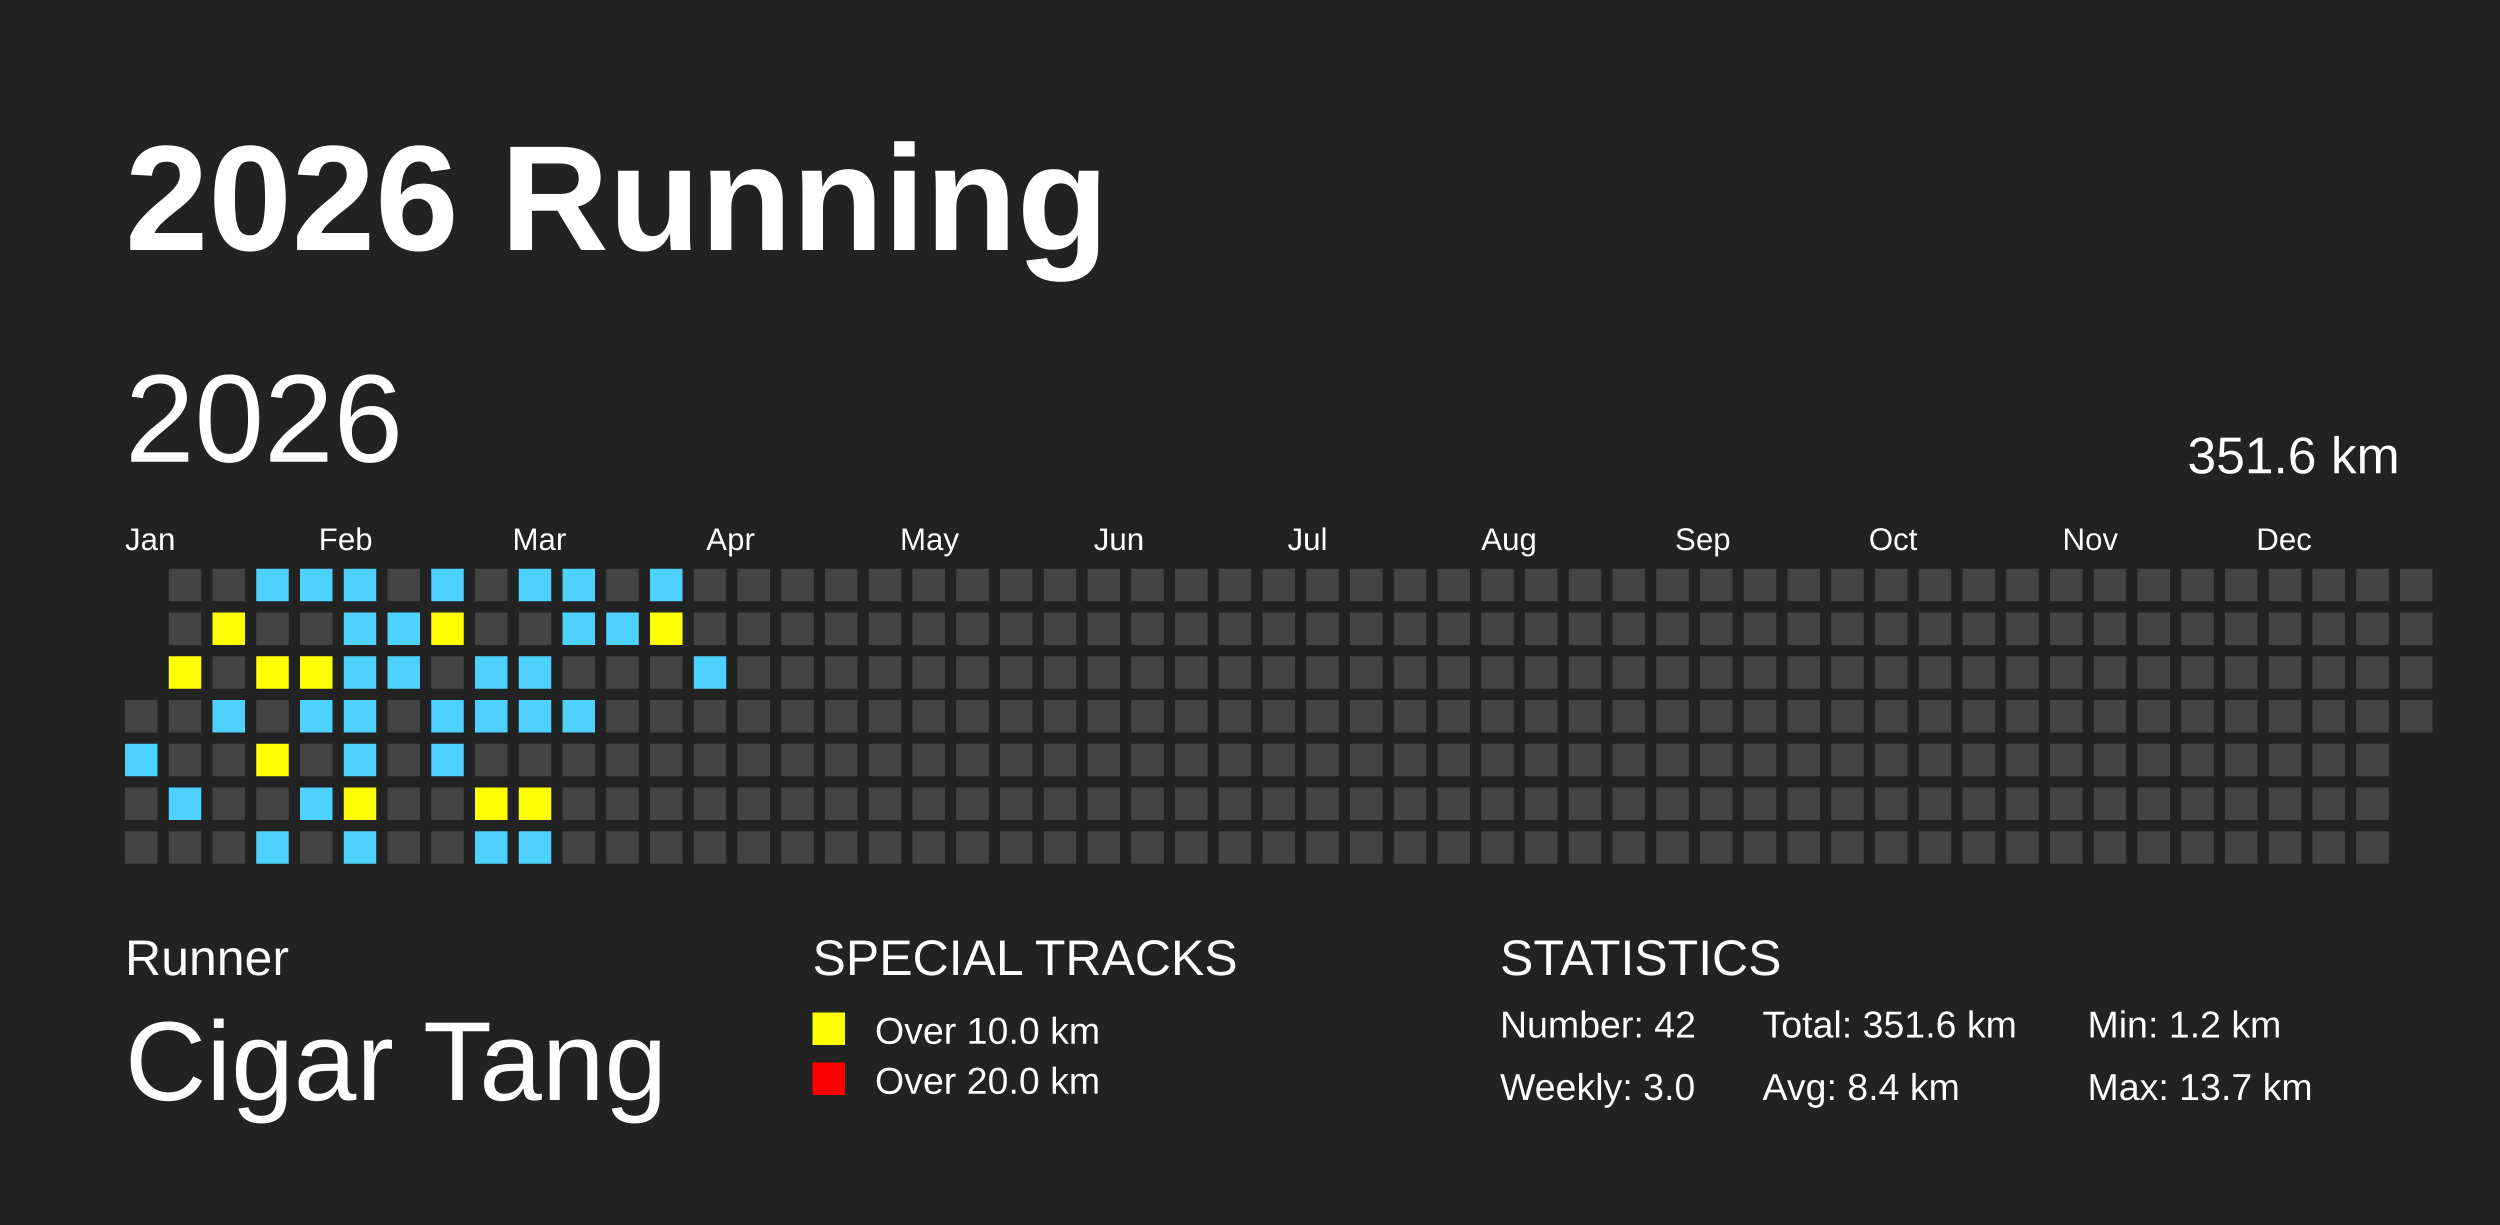
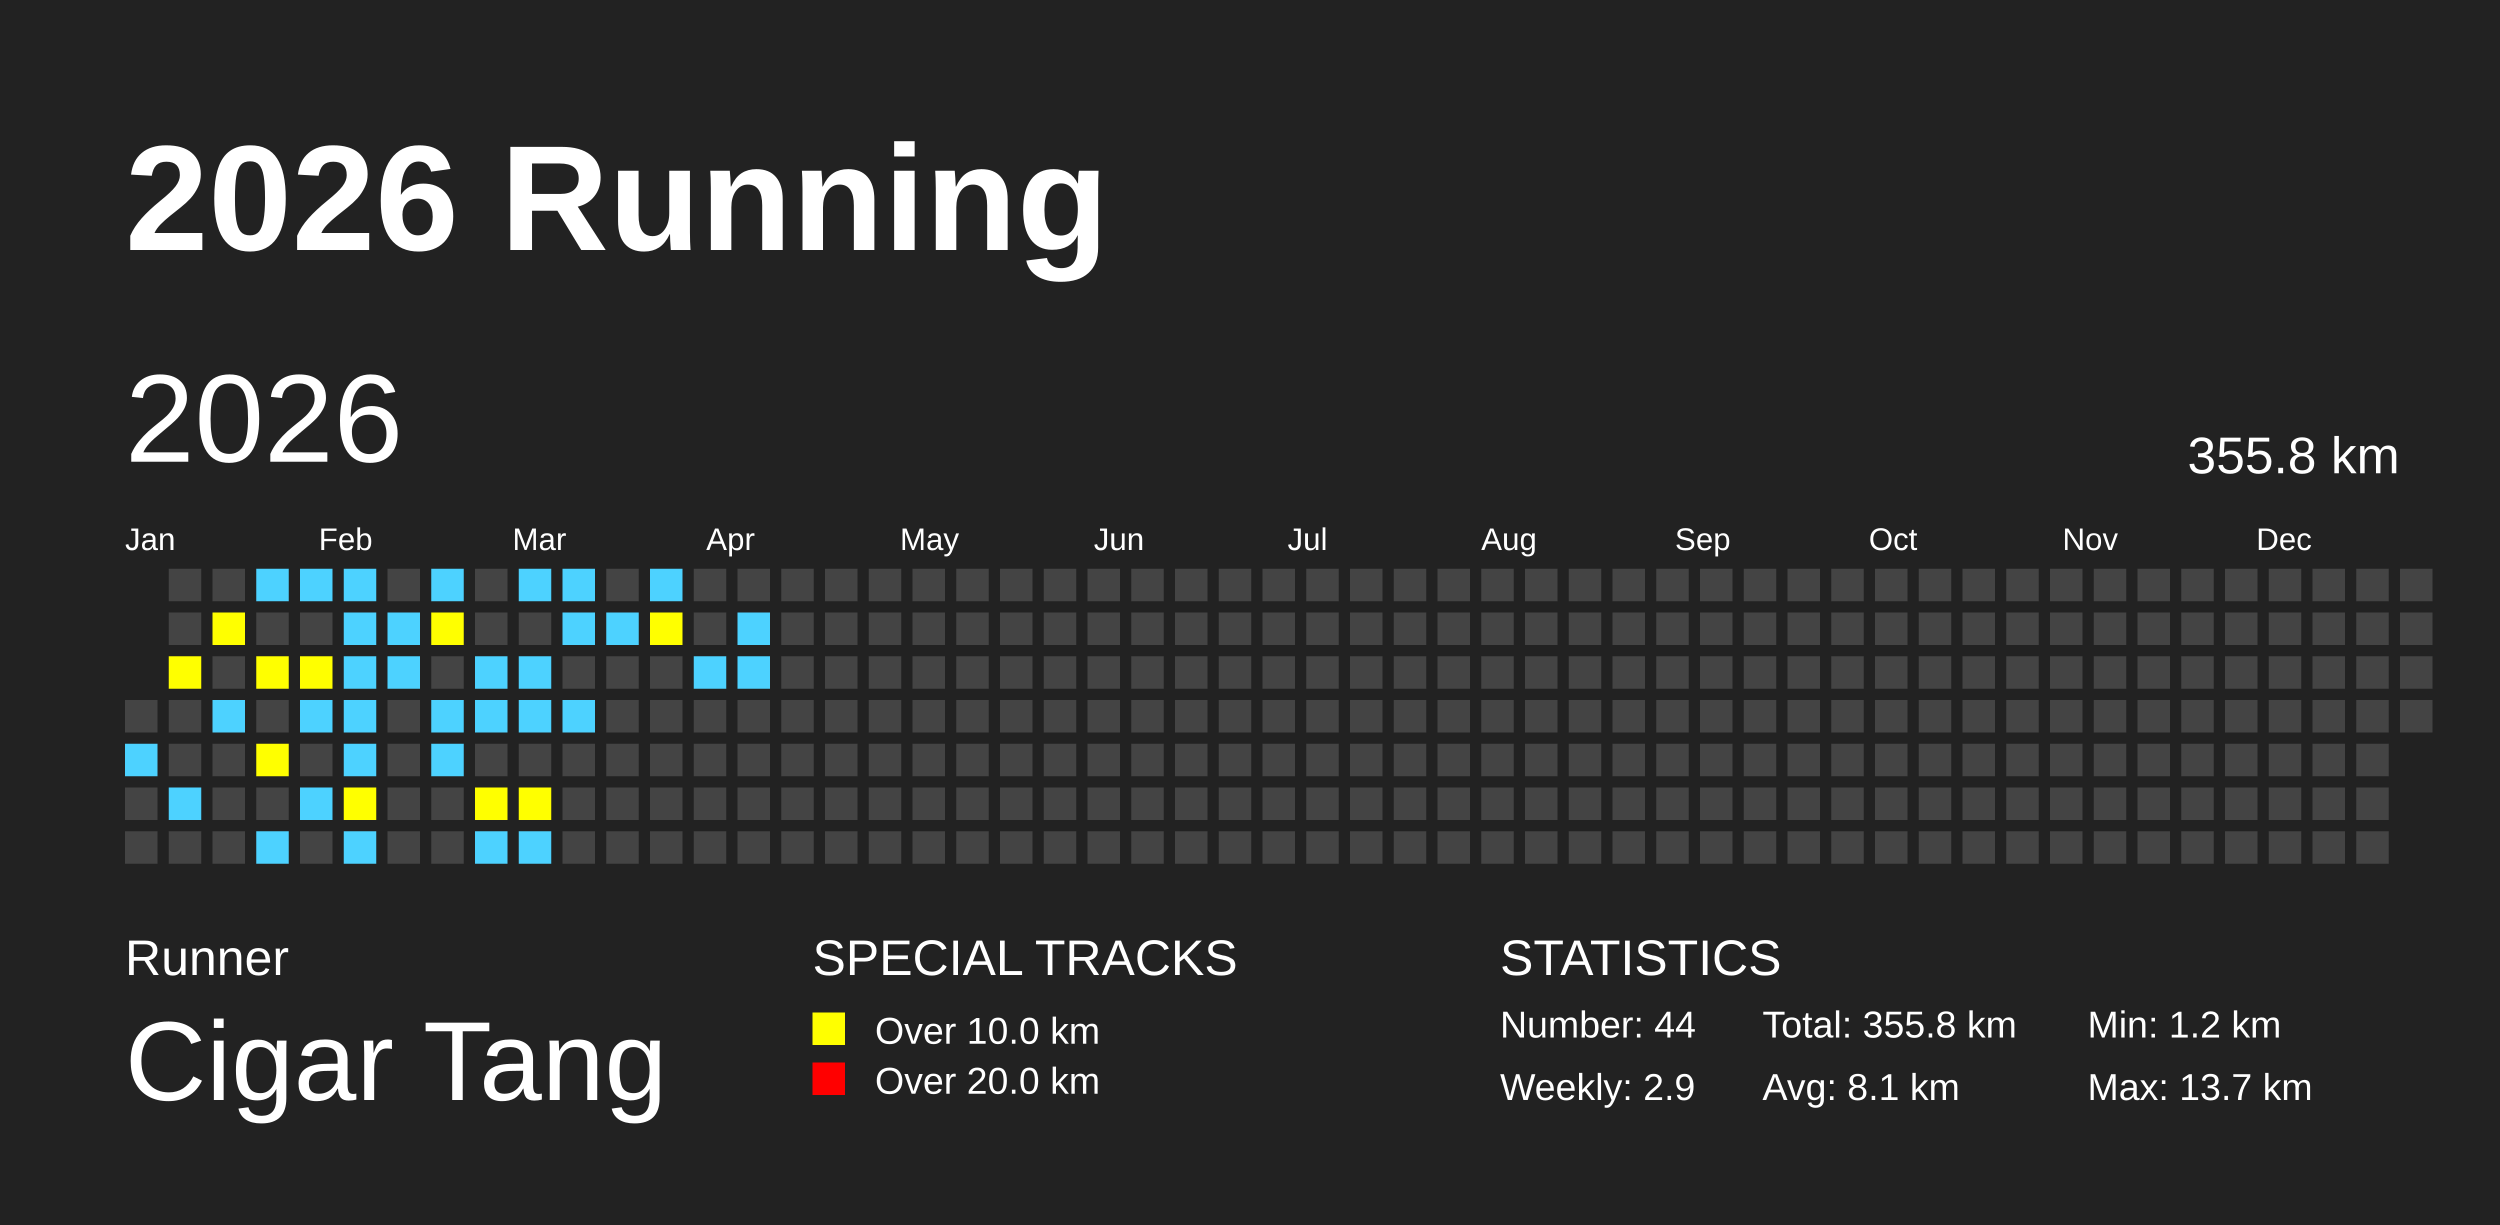
<svg xmlns="http://www.w3.org/2000/svg" baseProfile="full" height="98mm" version="1.1" viewBox="0,0,200,98" width="200mm">
  <defs />
  <rect fill="#222222" height="98" width="200" x="0" y="0" />
  <text fill="#FFFFFF" style="font-size:12px; font-family:Arial; font-weight:bold;" x="10" y="20">2026 Running</text>
  <text fill="#FFFFFF" style="font-size:4px; font-family:Arial" x="10" y="78">Runner</text>
  <text fill="#FFFFFF" style="font-size:9px; font-family:Arial" x="10" y="88">Cigar Tang</text>
  <text fill="#FFFFFF" style="font-size:4px; font-family:Arial" x="65" y="78">SPECIAL TRACKS</text>
  <rect fill="yellow" height="2.6" width="2.6" x="65" y="81" />
  <text fill="#FFFFFF" style="font-size:3px; font-family:Arial" x="70" y="83.5">Over 10.0 km</text>
  <rect fill="red" height="2.6" width="2.6" x="65" y="85" />
  <text fill="#FFFFFF" style="font-size:3px; font-family:Arial" x="70" y="87.5">Over 20.0 km</text>
  <text fill="#FFFFFF" style="font-size:4px; font-family:Arial" x="120" y="78">STATISTICS</text>
-   <text fill="#FFFFFF" style="font-size:3px; font-family:Arial" x="120" y="83">Number: 42</text>
-   <text fill="#FFFFFF" style="font-size:3px; font-family:Arial" x="120" y="88">Weekly: 3.0</text>
-   <text fill="#FFFFFF" style="font-size:3px; font-family:Arial" x="141" y="83">Total: 351.6 km</text>
-   <text fill="#FFFFFF" style="font-size:3px; font-family:Arial" x="141" y="88">Avg: 8.4 km</text>
+   <text fill="#FFFFFF" style="font-size:3px; font-family:Arial" x="120" y="83">Number: 44</text>
+   <text fill="#FFFFFF" style="font-size:3px; font-family:Arial" x="120" y="88">Weekly: 2.9</text>
+   <text fill="#FFFFFF" style="font-size:3px; font-family:Arial" x="141" y="83">Total: 355.8 km</text>
+   <text fill="#FFFFFF" style="font-size:3px; font-family:Arial" x="141" y="88">Avg: 8.1 km</text>
  <text fill="#FFFFFF" style="font-size:3px; font-family:Arial" x="167" y="83">Min: 1.2 km</text>
  <text fill="#FFFFFF" style="font-size:3px; font-family:Arial" x="167" y="88">Max: 13.7 km</text>
  <text dominant-baseline="hanging" fill="#FFFFFF" style="font-size:10.0px; font-family:Arial;" x="10" y="30">2026</text>
-   <text dominant-baseline="hanging" fill="#FFFFFF" style="font-size:4.125px; font-family:Arial;" x="175" y="35">351.6 km</text>
+   <text dominant-baseline="hanging" fill="#FFFFFF" style="font-size:4.125px; font-family:Arial;" x="175" y="35">355.8 km</text>
  <text fill="#FFFFFF" style="font-size:2.5px; font-family:Arial" x="10.0" y="44">Jan</text>
  <text fill="#FFFFFF" style="font-size:2.5px; font-family:Arial" x="25.5" y="44">Feb</text>
  <text fill="#FFFFFF" style="font-size:2.5px; font-family:Arial" x="41.0" y="44">Mar</text>
  <text fill="#FFFFFF" style="font-size:2.5px; font-family:Arial" x="56.5" y="44">Apr</text>
  <text fill="#FFFFFF" style="font-size:2.5px; font-family:Arial" x="72.0" y="44">May</text>
  <text fill="#FFFFFF" style="font-size:2.5px; font-family:Arial" x="87.5" y="44">Jun</text>
  <text fill="#FFFFFF" style="font-size:2.5px; font-family:Arial" x="103.0" y="44">Jul</text>
  <text fill="#FFFFFF" style="font-size:2.5px; font-family:Arial" x="118.5" y="44">Aug</text>
  <text fill="#FFFFFF" style="font-size:2.5px; font-family:Arial" x="134.0" y="44">Sep</text>
  <text fill="#FFFFFF" style="font-size:2.5px; font-family:Arial" x="149.5" y="44">Oct</text>
  <text fill="#FFFFFF" style="font-size:2.5px; font-family:Arial" x="165.0" y="44">Nov</text>
  <text fill="#FFFFFF" style="font-size:2.5px; font-family:Arial" x="180.5" y="44">Dec</text>
  <rect fill="#444444" height="2.6" width="2.6" x="10.0" y="56.0" />
  <rect fill="#4DD2FF" height="2.6" width="2.6" x="10.0" y="59.5" />
  <rect fill="#444444" height="2.6" width="2.6" x="10.0" y="63.0" />
  <rect fill="#444444" height="2.6" width="2.6" x="10.0" y="66.5" />
  <rect fill="#444444" height="2.6" width="2.6" x="13.5" y="45.5" />
  <rect fill="#444444" height="2.6" width="2.6" x="13.5" y="49.0" />
  <rect fill="yellow" height="2.6" width="2.6" x="13.5" y="52.5" />
  <rect fill="#444444" height="2.6" width="2.6" x="13.5" y="56.0" />
  <rect fill="#444444" height="2.6" width="2.6" x="13.5" y="59.5" />
  <rect fill="#4DD2FF" height="2.6" width="2.6" x="13.5" y="63.0" />
  <rect fill="#444444" height="2.6" width="2.6" x="13.5" y="66.5" />
  <rect fill="#444444" height="2.6" width="2.6" x="17.0" y="45.5" />
  <rect fill="yellow" height="2.6" width="2.6" x="17.0" y="49.0" />
  <rect fill="#444444" height="2.6" width="2.6" x="17.0" y="52.5" />
  <rect fill="#4DD2FF" height="2.6" width="2.6" x="17.0" y="56.0" />
  <rect fill="#444444" height="2.6" width="2.6" x="17.0" y="59.5" />
  <rect fill="#444444" height="2.6" width="2.6" x="17.0" y="63.0" />
  <rect fill="#444444" height="2.6" width="2.6" x="17.0" y="66.5" />
  <rect fill="#4DD2FF" height="2.6" width="2.6" x="20.5" y="45.5" />
  <rect fill="#444444" height="2.6" width="2.6" x="20.5" y="49.0" />
  <rect fill="yellow" height="2.6" width="2.6" x="20.5" y="52.5" />
  <rect fill="#444444" height="2.6" width="2.6" x="20.5" y="56.0" />
  <rect fill="yellow" height="2.6" width="2.6" x="20.5" y="59.5" />
  <rect fill="#444444" height="2.6" width="2.6" x="20.5" y="63.0" />
  <rect fill="#4DD2FF" height="2.6" width="2.6" x="20.5" y="66.5" />
  <rect fill="#4DD2FF" height="2.6" width="2.6" x="24.0" y="45.5" />
  <rect fill="#444444" height="2.6" width="2.6" x="24.0" y="49.0" />
  <rect fill="yellow" height="2.6" width="2.6" x="24.0" y="52.5" />
  <rect fill="#4DD2FF" height="2.6" width="2.6" x="24.0" y="56.0" />
  <rect fill="#444444" height="2.6" width="2.6" x="24.0" y="59.5" />
  <rect fill="#4DD2FF" height="2.6" width="2.6" x="24.0" y="63.0" />
  <rect fill="#444444" height="2.6" width="2.6" x="24.0" y="66.5" />
  <rect fill="#4DD2FF" height="2.6" width="2.6" x="27.5" y="45.5" />
  <rect fill="#4DD2FF" height="2.6" width="2.6" x="27.5" y="49.0" />
  <rect fill="#4DD2FF" height="2.6" width="2.6" x="27.5" y="52.5" />
  <rect fill="#4DD2FF" height="2.6" width="2.6" x="27.5" y="56.0" />
  <rect fill="#4DD2FF" height="2.6" width="2.6" x="27.5" y="59.5" />
  <rect fill="yellow" height="2.6" width="2.6" x="27.5" y="63.0" />
  <rect fill="#4DD2FF" height="2.6" width="2.6" x="27.5" y="66.5" />
  <rect fill="#444444" height="2.6" width="2.6" x="31.0" y="45.5" />
  <rect fill="#4DD2FF" height="2.6" width="2.6" x="31.0" y="49.0" />
  <rect fill="#4DD2FF" height="2.6" width="2.6" x="31.0" y="52.5" />
  <rect fill="#444444" height="2.6" width="2.6" x="31.0" y="56.0" />
  <rect fill="#444444" height="2.6" width="2.6" x="31.0" y="59.5" />
  <rect fill="#444444" height="2.6" width="2.6" x="31.0" y="63.0" />
  <rect fill="#444444" height="2.6" width="2.6" x="31.0" y="66.5" />
  <rect fill="#4DD2FF" height="2.6" width="2.6" x="34.5" y="45.5" />
  <rect fill="yellow" height="2.6" width="2.6" x="34.5" y="49.0" />
  <rect fill="#444444" height="2.6" width="2.6" x="34.5" y="52.5" />
  <rect fill="#4DD2FF" height="2.6" width="2.6" x="34.5" y="56.0" />
  <rect fill="#4DD2FF" height="2.6" width="2.6" x="34.5" y="59.5" />
  <rect fill="#444444" height="2.6" width="2.6" x="34.5" y="63.0" />
  <rect fill="#444444" height="2.6" width="2.6" x="34.5" y="66.5" />
  <rect fill="#444444" height="2.6" width="2.6" x="38.0" y="45.5" />
  <rect fill="#444444" height="2.6" width="2.6" x="38.0" y="49.0" />
  <rect fill="#4DD2FF" height="2.6" width="2.6" x="38.0" y="52.5" />
  <rect fill="#4DD2FF" height="2.6" width="2.6" x="38.0" y="56.0" />
  <rect fill="#444444" height="2.6" width="2.6" x="38.0" y="59.5" />
  <rect fill="yellow" height="2.6" width="2.6" x="38.0" y="63.0" />
  <rect fill="#4DD2FF" height="2.6" width="2.6" x="38.0" y="66.5" />
  <rect fill="#4DD2FF" height="2.6" width="2.6" x="41.5" y="45.5" />
  <rect fill="#444444" height="2.6" width="2.6" x="41.5" y="49.0" />
  <rect fill="#4DD2FF" height="2.6" width="2.6" x="41.5" y="52.5" />
  <rect fill="#4DD2FF" height="2.6" width="2.6" x="41.5" y="56.0" />
  <rect fill="#444444" height="2.6" width="2.6" x="41.5" y="59.5" />
  <rect fill="yellow" height="2.6" width="2.6" x="41.5" y="63.0" />
  <rect fill="#4DD2FF" height="2.6" width="2.6" x="41.5" y="66.5" />
  <rect fill="#4DD2FF" height="2.6" width="2.6" x="45.0" y="45.5" />
  <rect fill="#4DD2FF" height="2.6" width="2.6" x="45.0" y="49.0" />
  <rect fill="#444444" height="2.6" width="2.6" x="45.0" y="52.5" />
  <rect fill="#4DD2FF" height="2.6" width="2.6" x="45.0" y="56.0" />
  <rect fill="#444444" height="2.6" width="2.6" x="45.0" y="59.5" />
  <rect fill="#444444" height="2.6" width="2.6" x="45.0" y="63.0" />
  <rect fill="#444444" height="2.6" width="2.6" x="45.0" y="66.5" />
  <rect fill="#444444" height="2.6" width="2.6" x="48.5" y="45.5" />
  <rect fill="#4DD2FF" height="2.6" width="2.6" x="48.5" y="49.0" />
  <rect fill="#444444" height="2.6" width="2.6" x="48.5" y="52.5" />
  <rect fill="#444444" height="2.6" width="2.6" x="48.5" y="56.0" />
  <rect fill="#444444" height="2.6" width="2.6" x="48.5" y="59.5" />
  <rect fill="#444444" height="2.6" width="2.6" x="48.5" y="63.0" />
  <rect fill="#444444" height="2.6" width="2.6" x="48.5" y="66.5" />
  <rect fill="#4DD2FF" height="2.6" width="2.6" x="52.0" y="45.5" />
  <rect fill="yellow" height="2.6" width="2.6" x="52.0" y="49.0" />
  <rect fill="#444444" height="2.6" width="2.6" x="52.0" y="52.5" />
  <rect fill="#444444" height="2.6" width="2.6" x="52.0" y="56.0" />
  <rect fill="#444444" height="2.6" width="2.6" x="52.0" y="59.5" />
  <rect fill="#444444" height="2.6" width="2.6" x="52.0" y="63.0" />
  <rect fill="#444444" height="2.6" width="2.6" x="52.0" y="66.5" />
  <rect fill="#444444" height="2.6" width="2.6" x="55.5" y="45.5" />
  <rect fill="#444444" height="2.6" width="2.6" x="55.5" y="49.0" />
  <rect fill="#4DD2FF" height="2.6" width="2.6" x="55.5" y="52.5" />
  <rect fill="#444444" height="2.6" width="2.6" x="55.5" y="56.0" />
  <rect fill="#444444" height="2.6" width="2.6" x="55.5" y="59.5" />
  <rect fill="#444444" height="2.6" width="2.6" x="55.5" y="63.0" />
  <rect fill="#444444" height="2.6" width="2.6" x="55.5" y="66.5" />
  <rect fill="#444444" height="2.6" width="2.6" x="59.0" y="45.5" />
-   <rect fill="#444444" height="2.6" width="2.6" x="59.0" y="49.0" />
-   <rect fill="#444444" height="2.6" width="2.6" x="59.0" y="52.5" />
+   <rect fill="#4DD2FF" height="2.6" width="2.6" x="59.0" y="49.0" />
+   <rect fill="#4DD2FF" height="2.6" width="2.6" x="59.0" y="52.5" />
  <rect fill="#444444" height="2.6" width="2.6" x="59.0" y="56.0" />
  <rect fill="#444444" height="2.6" width="2.6" x="59.0" y="59.5" />
  <rect fill="#444444" height="2.6" width="2.6" x="59.0" y="63.0" />
  <rect fill="#444444" height="2.6" width="2.6" x="59.0" y="66.5" />
  <rect fill="#444444" height="2.6" width="2.6" x="62.5" y="45.5" />
  <rect fill="#444444" height="2.6" width="2.6" x="62.5" y="49.0" />
  <rect fill="#444444" height="2.6" width="2.6" x="62.5" y="52.5" />
  <rect fill="#444444" height="2.6" width="2.6" x="62.5" y="56.0" />
  <rect fill="#444444" height="2.6" width="2.6" x="62.5" y="59.5" />
  <rect fill="#444444" height="2.6" width="2.6" x="62.5" y="63.0" />
  <rect fill="#444444" height="2.6" width="2.6" x="62.5" y="66.5" />
  <rect fill="#444444" height="2.6" width="2.6" x="66.0" y="45.5" />
  <rect fill="#444444" height="2.6" width="2.6" x="66.0" y="49.0" />
  <rect fill="#444444" height="2.6" width="2.6" x="66.0" y="52.5" />
  <rect fill="#444444" height="2.6" width="2.6" x="66.0" y="56.0" />
  <rect fill="#444444" height="2.6" width="2.6" x="66.0" y="59.5" />
  <rect fill="#444444" height="2.6" width="2.6" x="66.0" y="63.0" />
  <rect fill="#444444" height="2.6" width="2.6" x="66.0" y="66.5" />
  <rect fill="#444444" height="2.6" width="2.6" x="69.5" y="45.5" />
  <rect fill="#444444" height="2.6" width="2.6" x="69.5" y="49.0" />
  <rect fill="#444444" height="2.6" width="2.6" x="69.5" y="52.5" />
  <rect fill="#444444" height="2.6" width="2.6" x="69.5" y="56.0" />
  <rect fill="#444444" height="2.6" width="2.6" x="69.5" y="59.5" />
  <rect fill="#444444" height="2.6" width="2.6" x="69.5" y="63.0" />
  <rect fill="#444444" height="2.6" width="2.6" x="69.5" y="66.5" />
  <rect fill="#444444" height="2.6" width="2.6" x="73.0" y="45.5" />
  <rect fill="#444444" height="2.6" width="2.6" x="73.0" y="49.0" />
  <rect fill="#444444" height="2.6" width="2.6" x="73.0" y="52.5" />
  <rect fill="#444444" height="2.6" width="2.6" x="73.0" y="56.0" />
  <rect fill="#444444" height="2.6" width="2.6" x="73.0" y="59.5" />
  <rect fill="#444444" height="2.6" width="2.6" x="73.0" y="63.0" />
  <rect fill="#444444" height="2.6" width="2.6" x="73.0" y="66.5" />
  <rect fill="#444444" height="2.6" width="2.6" x="76.5" y="45.5" />
  <rect fill="#444444" height="2.6" width="2.6" x="76.5" y="49.0" />
  <rect fill="#444444" height="2.6" width="2.6" x="76.5" y="52.5" />
  <rect fill="#444444" height="2.6" width="2.6" x="76.5" y="56.0" />
  <rect fill="#444444" height="2.6" width="2.6" x="76.5" y="59.5" />
  <rect fill="#444444" height="2.6" width="2.6" x="76.5" y="63.0" />
  <rect fill="#444444" height="2.6" width="2.6" x="76.5" y="66.5" />
  <rect fill="#444444" height="2.6" width="2.6" x="80.0" y="45.5" />
  <rect fill="#444444" height="2.6" width="2.6" x="80.0" y="49.0" />
  <rect fill="#444444" height="2.6" width="2.6" x="80.0" y="52.5" />
  <rect fill="#444444" height="2.6" width="2.6" x="80.0" y="56.0" />
  <rect fill="#444444" height="2.6" width="2.6" x="80.0" y="59.5" />
  <rect fill="#444444" height="2.6" width="2.6" x="80.0" y="63.0" />
  <rect fill="#444444" height="2.6" width="2.6" x="80.0" y="66.5" />
  <rect fill="#444444" height="2.6" width="2.6" x="83.5" y="45.5" />
  <rect fill="#444444" height="2.6" width="2.6" x="83.5" y="49.0" />
  <rect fill="#444444" height="2.6" width="2.6" x="83.5" y="52.5" />
  <rect fill="#444444" height="2.6" width="2.6" x="83.5" y="56.0" />
  <rect fill="#444444" height="2.6" width="2.6" x="83.5" y="59.5" />
  <rect fill="#444444" height="2.6" width="2.6" x="83.5" y="63.0" />
  <rect fill="#444444" height="2.6" width="2.6" x="83.5" y="66.5" />
  <rect fill="#444444" height="2.6" width="2.6" x="87.0" y="45.5" />
  <rect fill="#444444" height="2.6" width="2.6" x="87.0" y="49.0" />
  <rect fill="#444444" height="2.6" width="2.6" x="87.0" y="52.5" />
  <rect fill="#444444" height="2.6" width="2.6" x="87.0" y="56.0" />
  <rect fill="#444444" height="2.6" width="2.6" x="87.0" y="59.5" />
  <rect fill="#444444" height="2.6" width="2.6" x="87.0" y="63.0" />
  <rect fill="#444444" height="2.6" width="2.6" x="87.0" y="66.5" />
  <rect fill="#444444" height="2.6" width="2.6" x="90.5" y="45.5" />
  <rect fill="#444444" height="2.6" width="2.6" x="90.5" y="49.0" />
  <rect fill="#444444" height="2.6" width="2.6" x="90.5" y="52.5" />
  <rect fill="#444444" height="2.6" width="2.6" x="90.5" y="56.0" />
  <rect fill="#444444" height="2.6" width="2.6" x="90.5" y="59.5" />
  <rect fill="#444444" height="2.6" width="2.6" x="90.5" y="63.0" />
  <rect fill="#444444" height="2.6" width="2.6" x="90.5" y="66.5" />
  <rect fill="#444444" height="2.6" width="2.6" x="94.0" y="45.5" />
  <rect fill="#444444" height="2.6" width="2.6" x="94.0" y="49.0" />
  <rect fill="#444444" height="2.6" width="2.6" x="94.0" y="52.5" />
  <rect fill="#444444" height="2.6" width="2.6" x="94.0" y="56.0" />
  <rect fill="#444444" height="2.6" width="2.6" x="94.0" y="59.5" />
  <rect fill="#444444" height="2.6" width="2.6" x="94.0" y="63.0" />
  <rect fill="#444444" height="2.6" width="2.6" x="94.0" y="66.5" />
  <rect fill="#444444" height="2.6" width="2.6" x="97.5" y="45.5" />
  <rect fill="#444444" height="2.6" width="2.6" x="97.5" y="49.0" />
  <rect fill="#444444" height="2.6" width="2.6" x="97.5" y="52.5" />
  <rect fill="#444444" height="2.6" width="2.6" x="97.5" y="56.0" />
  <rect fill="#444444" height="2.6" width="2.6" x="97.5" y="59.5" />
  <rect fill="#444444" height="2.6" width="2.6" x="97.5" y="63.0" />
  <rect fill="#444444" height="2.6" width="2.6" x="97.5" y="66.5" />
  <rect fill="#444444" height="2.6" width="2.6" x="101.0" y="45.5" />
  <rect fill="#444444" height="2.6" width="2.6" x="101.0" y="49.0" />
  <rect fill="#444444" height="2.6" width="2.6" x="101.0" y="52.5" />
  <rect fill="#444444" height="2.6" width="2.6" x="101.0" y="56.0" />
  <rect fill="#444444" height="2.6" width="2.6" x="101.0" y="59.5" />
  <rect fill="#444444" height="2.6" width="2.6" x="101.0" y="63.0" />
  <rect fill="#444444" height="2.6" width="2.6" x="101.0" y="66.5" />
  <rect fill="#444444" height="2.6" width="2.6" x="104.5" y="45.5" />
  <rect fill="#444444" height="2.6" width="2.6" x="104.5" y="49.0" />
  <rect fill="#444444" height="2.6" width="2.6" x="104.5" y="52.5" />
  <rect fill="#444444" height="2.6" width="2.6" x="104.5" y="56.0" />
  <rect fill="#444444" height="2.6" width="2.6" x="104.5" y="59.5" />
  <rect fill="#444444" height="2.6" width="2.6" x="104.5" y="63.0" />
  <rect fill="#444444" height="2.6" width="2.6" x="104.5" y="66.5" />
  <rect fill="#444444" height="2.6" width="2.6" x="108.0" y="45.5" />
  <rect fill="#444444" height="2.6" width="2.6" x="108.0" y="49.0" />
  <rect fill="#444444" height="2.6" width="2.6" x="108.0" y="52.5" />
  <rect fill="#444444" height="2.6" width="2.6" x="108.0" y="56.0" />
  <rect fill="#444444" height="2.6" width="2.6" x="108.0" y="59.5" />
  <rect fill="#444444" height="2.6" width="2.6" x="108.0" y="63.0" />
  <rect fill="#444444" height="2.6" width="2.6" x="108.0" y="66.5" />
  <rect fill="#444444" height="2.6" width="2.6" x="111.5" y="45.5" />
  <rect fill="#444444" height="2.6" width="2.6" x="111.5" y="49.0" />
  <rect fill="#444444" height="2.6" width="2.6" x="111.5" y="52.5" />
  <rect fill="#444444" height="2.6" width="2.6" x="111.5" y="56.0" />
  <rect fill="#444444" height="2.6" width="2.6" x="111.5" y="59.5" />
  <rect fill="#444444" height="2.6" width="2.6" x="111.5" y="63.0" />
  <rect fill="#444444" height="2.6" width="2.6" x="111.5" y="66.5" />
  <rect fill="#444444" height="2.6" width="2.6" x="115.0" y="45.5" />
  <rect fill="#444444" height="2.6" width="2.6" x="115.0" y="49.0" />
  <rect fill="#444444" height="2.6" width="2.6" x="115.0" y="52.5" />
  <rect fill="#444444" height="2.6" width="2.6" x="115.0" y="56.0" />
  <rect fill="#444444" height="2.6" width="2.6" x="115.0" y="59.5" />
  <rect fill="#444444" height="2.6" width="2.6" x="115.0" y="63.0" />
  <rect fill="#444444" height="2.6" width="2.6" x="115.0" y="66.5" />
  <rect fill="#444444" height="2.6" width="2.6" x="118.5" y="45.5" />
  <rect fill="#444444" height="2.6" width="2.6" x="118.5" y="49.0" />
  <rect fill="#444444" height="2.6" width="2.6" x="118.5" y="52.5" />
  <rect fill="#444444" height="2.6" width="2.6" x="118.5" y="56.0" />
  <rect fill="#444444" height="2.6" width="2.6" x="118.5" y="59.5" />
  <rect fill="#444444" height="2.6" width="2.6" x="118.5" y="63.0" />
  <rect fill="#444444" height="2.6" width="2.6" x="118.5" y="66.5" />
  <rect fill="#444444" height="2.6" width="2.6" x="122.0" y="45.5" />
  <rect fill="#444444" height="2.6" width="2.6" x="122.0" y="49.0" />
  <rect fill="#444444" height="2.6" width="2.6" x="122.0" y="52.5" />
  <rect fill="#444444" height="2.6" width="2.6" x="122.0" y="56.0" />
  <rect fill="#444444" height="2.6" width="2.6" x="122.0" y="59.5" />
  <rect fill="#444444" height="2.6" width="2.6" x="122.0" y="63.0" />
  <rect fill="#444444" height="2.6" width="2.6" x="122.0" y="66.5" />
  <rect fill="#444444" height="2.6" width="2.6" x="125.5" y="45.5" />
  <rect fill="#444444" height="2.6" width="2.6" x="125.5" y="49.0" />
  <rect fill="#444444" height="2.6" width="2.6" x="125.5" y="52.5" />
  <rect fill="#444444" height="2.6" width="2.6" x="125.5" y="56.0" />
  <rect fill="#444444" height="2.6" width="2.6" x="125.5" y="59.5" />
  <rect fill="#444444" height="2.6" width="2.6" x="125.5" y="63.0" />
  <rect fill="#444444" height="2.6" width="2.6" x="125.5" y="66.5" />
  <rect fill="#444444" height="2.6" width="2.6" x="129.0" y="45.5" />
  <rect fill="#444444" height="2.6" width="2.6" x="129.0" y="49.0" />
  <rect fill="#444444" height="2.6" width="2.6" x="129.0" y="52.5" />
  <rect fill="#444444" height="2.6" width="2.6" x="129.0" y="56.0" />
  <rect fill="#444444" height="2.6" width="2.6" x="129.0" y="59.5" />
  <rect fill="#444444" height="2.6" width="2.6" x="129.0" y="63.0" />
  <rect fill="#444444" height="2.6" width="2.6" x="129.0" y="66.5" />
  <rect fill="#444444" height="2.6" width="2.6" x="132.5" y="45.5" />
  <rect fill="#444444" height="2.6" width="2.6" x="132.5" y="49.0" />
  <rect fill="#444444" height="2.6" width="2.6" x="132.5" y="52.5" />
  <rect fill="#444444" height="2.6" width="2.6" x="132.5" y="56.0" />
  <rect fill="#444444" height="2.6" width="2.6" x="132.5" y="59.5" />
  <rect fill="#444444" height="2.6" width="2.6" x="132.5" y="63.0" />
  <rect fill="#444444" height="2.6" width="2.6" x="132.5" y="66.5" />
  <rect fill="#444444" height="2.6" width="2.6" x="136.0" y="45.5" />
  <rect fill="#444444" height="2.6" width="2.6" x="136.0" y="49.0" />
  <rect fill="#444444" height="2.6" width="2.6" x="136.0" y="52.5" />
  <rect fill="#444444" height="2.6" width="2.6" x="136.0" y="56.0" />
  <rect fill="#444444" height="2.6" width="2.6" x="136.0" y="59.5" />
  <rect fill="#444444" height="2.6" width="2.6" x="136.0" y="63.0" />
  <rect fill="#444444" height="2.6" width="2.6" x="136.0" y="66.5" />
  <rect fill="#444444" height="2.6" width="2.6" x="139.5" y="45.5" />
  <rect fill="#444444" height="2.6" width="2.6" x="139.5" y="49.0" />
  <rect fill="#444444" height="2.6" width="2.6" x="139.5" y="52.5" />
  <rect fill="#444444" height="2.6" width="2.6" x="139.5" y="56.0" />
  <rect fill="#444444" height="2.6" width="2.6" x="139.5" y="59.5" />
  <rect fill="#444444" height="2.6" width="2.6" x="139.5" y="63.0" />
  <rect fill="#444444" height="2.6" width="2.6" x="139.5" y="66.5" />
  <rect fill="#444444" height="2.6" width="2.6" x="143.0" y="45.5" />
  <rect fill="#444444" height="2.6" width="2.6" x="143.0" y="49.0" />
  <rect fill="#444444" height="2.6" width="2.6" x="143.0" y="52.5" />
  <rect fill="#444444" height="2.6" width="2.6" x="143.0" y="56.0" />
  <rect fill="#444444" height="2.6" width="2.6" x="143.0" y="59.5" />
  <rect fill="#444444" height="2.6" width="2.6" x="143.0" y="63.0" />
  <rect fill="#444444" height="2.6" width="2.6" x="143.0" y="66.5" />
  <rect fill="#444444" height="2.6" width="2.6" x="146.5" y="45.5" />
  <rect fill="#444444" height="2.6" width="2.6" x="146.5" y="49.0" />
  <rect fill="#444444" height="2.6" width="2.6" x="146.5" y="52.5" />
  <rect fill="#444444" height="2.6" width="2.6" x="146.5" y="56.0" />
  <rect fill="#444444" height="2.6" width="2.6" x="146.5" y="59.5" />
  <rect fill="#444444" height="2.6" width="2.6" x="146.5" y="63.0" />
  <rect fill="#444444" height="2.6" width="2.6" x="146.5" y="66.5" />
  <rect fill="#444444" height="2.6" width="2.6" x="150.0" y="45.5" />
  <rect fill="#444444" height="2.6" width="2.6" x="150.0" y="49.0" />
  <rect fill="#444444" height="2.6" width="2.6" x="150.0" y="52.5" />
  <rect fill="#444444" height="2.6" width="2.6" x="150.0" y="56.0" />
  <rect fill="#444444" height="2.6" width="2.6" x="150.0" y="59.5" />
  <rect fill="#444444" height="2.6" width="2.6" x="150.0" y="63.0" />
  <rect fill="#444444" height="2.6" width="2.6" x="150.0" y="66.5" />
  <rect fill="#444444" height="2.6" width="2.6" x="153.5" y="45.5" />
  <rect fill="#444444" height="2.6" width="2.6" x="153.5" y="49.0" />
  <rect fill="#444444" height="2.6" width="2.6" x="153.5" y="52.5" />
  <rect fill="#444444" height="2.6" width="2.6" x="153.5" y="56.0" />
  <rect fill="#444444" height="2.6" width="2.6" x="153.5" y="59.5" />
  <rect fill="#444444" height="2.6" width="2.6" x="153.5" y="63.0" />
  <rect fill="#444444" height="2.6" width="2.6" x="153.5" y="66.5" />
  <rect fill="#444444" height="2.6" width="2.6" x="157.0" y="45.5" />
  <rect fill="#444444" height="2.6" width="2.6" x="157.0" y="49.0" />
  <rect fill="#444444" height="2.6" width="2.6" x="157.0" y="52.5" />
  <rect fill="#444444" height="2.6" width="2.6" x="157.0" y="56.0" />
  <rect fill="#444444" height="2.6" width="2.6" x="157.0" y="59.5" />
  <rect fill="#444444" height="2.6" width="2.6" x="157.0" y="63.0" />
  <rect fill="#444444" height="2.6" width="2.6" x="157.0" y="66.5" />
  <rect fill="#444444" height="2.6" width="2.6" x="160.5" y="45.5" />
  <rect fill="#444444" height="2.6" width="2.6" x="160.5" y="49.0" />
  <rect fill="#444444" height="2.6" width="2.6" x="160.5" y="52.5" />
  <rect fill="#444444" height="2.6" width="2.6" x="160.5" y="56.0" />
  <rect fill="#444444" height="2.6" width="2.6" x="160.5" y="59.5" />
  <rect fill="#444444" height="2.6" width="2.6" x="160.5" y="63.0" />
  <rect fill="#444444" height="2.6" width="2.6" x="160.5" y="66.5" />
  <rect fill="#444444" height="2.6" width="2.6" x="164.0" y="45.5" />
  <rect fill="#444444" height="2.6" width="2.6" x="164.0" y="49.0" />
  <rect fill="#444444" height="2.6" width="2.6" x="164.0" y="52.5" />
  <rect fill="#444444" height="2.6" width="2.6" x="164.0" y="56.0" />
  <rect fill="#444444" height="2.6" width="2.6" x="164.0" y="59.5" />
  <rect fill="#444444" height="2.6" width="2.6" x="164.0" y="63.0" />
  <rect fill="#444444" height="2.6" width="2.6" x="164.0" y="66.5" />
  <rect fill="#444444" height="2.6" width="2.6" x="167.5" y="45.5" />
  <rect fill="#444444" height="2.6" width="2.6" x="167.5" y="49.0" />
  <rect fill="#444444" height="2.6" width="2.6" x="167.5" y="52.5" />
  <rect fill="#444444" height="2.6" width="2.6" x="167.5" y="56.0" />
  <rect fill="#444444" height="2.6" width="2.6" x="167.5" y="59.5" />
  <rect fill="#444444" height="2.6" width="2.6" x="167.5" y="63.0" />
  <rect fill="#444444" height="2.6" width="2.6" x="167.5" y="66.5" />
  <rect fill="#444444" height="2.6" width="2.6" x="171.0" y="45.5" />
  <rect fill="#444444" height="2.6" width="2.6" x="171.0" y="49.0" />
  <rect fill="#444444" height="2.6" width="2.6" x="171.0" y="52.5" />
  <rect fill="#444444" height="2.6" width="2.6" x="171.0" y="56.0" />
  <rect fill="#444444" height="2.6" width="2.6" x="171.0" y="59.5" />
  <rect fill="#444444" height="2.6" width="2.6" x="171.0" y="63.0" />
  <rect fill="#444444" height="2.6" width="2.6" x="171.0" y="66.5" />
  <rect fill="#444444" height="2.6" width="2.6" x="174.5" y="45.5" />
  <rect fill="#444444" height="2.6" width="2.6" x="174.5" y="49.0" />
  <rect fill="#444444" height="2.6" width="2.6" x="174.5" y="52.5" />
  <rect fill="#444444" height="2.6" width="2.6" x="174.5" y="56.0" />
  <rect fill="#444444" height="2.6" width="2.6" x="174.5" y="59.5" />
  <rect fill="#444444" height="2.6" width="2.6" x="174.5" y="63.0" />
  <rect fill="#444444" height="2.6" width="2.6" x="174.5" y="66.5" />
  <rect fill="#444444" height="2.6" width="2.6" x="178.0" y="45.5" />
  <rect fill="#444444" height="2.6" width="2.6" x="178.0" y="49.0" />
  <rect fill="#444444" height="2.6" width="2.6" x="178.0" y="52.5" />
  <rect fill="#444444" height="2.6" width="2.6" x="178.0" y="56.0" />
  <rect fill="#444444" height="2.6" width="2.6" x="178.0" y="59.5" />
  <rect fill="#444444" height="2.6" width="2.6" x="178.0" y="63.0" />
  <rect fill="#444444" height="2.6" width="2.6" x="178.0" y="66.5" />
  <rect fill="#444444" height="2.6" width="2.6" x="181.5" y="45.5" />
  <rect fill="#444444" height="2.6" width="2.6" x="181.5" y="49.0" />
  <rect fill="#444444" height="2.6" width="2.6" x="181.5" y="52.5" />
  <rect fill="#444444" height="2.6" width="2.6" x="181.5" y="56.0" />
  <rect fill="#444444" height="2.6" width="2.6" x="181.5" y="59.5" />
  <rect fill="#444444" height="2.6" width="2.6" x="181.5" y="63.0" />
  <rect fill="#444444" height="2.6" width="2.6" x="181.5" y="66.5" />
  <rect fill="#444444" height="2.6" width="2.6" x="185.0" y="45.5" />
  <rect fill="#444444" height="2.6" width="2.6" x="185.0" y="49.0" />
  <rect fill="#444444" height="2.6" width="2.6" x="185.0" y="52.5" />
  <rect fill="#444444" height="2.6" width="2.6" x="185.0" y="56.0" />
  <rect fill="#444444" height="2.6" width="2.6" x="185.0" y="59.5" />
  <rect fill="#444444" height="2.6" width="2.6" x="185.0" y="63.0" />
  <rect fill="#444444" height="2.6" width="2.6" x="185.0" y="66.5" />
  <rect fill="#444444" height="2.6" width="2.6" x="188.5" y="45.5" />
  <rect fill="#444444" height="2.6" width="2.6" x="188.5" y="49.0" />
  <rect fill="#444444" height="2.6" width="2.6" x="188.5" y="52.5" />
  <rect fill="#444444" height="2.6" width="2.6" x="188.5" y="56.0" />
  <rect fill="#444444" height="2.6" width="2.6" x="188.5" y="59.5" />
  <rect fill="#444444" height="2.6" width="2.6" x="188.5" y="63.0" />
  <rect fill="#444444" height="2.6" width="2.6" x="188.5" y="66.5" />
  <rect fill="#444444" height="2.6" width="2.6" x="192.0" y="45.5" />
  <rect fill="#444444" height="2.6" width="2.6" x="192.0" y="49.0" />
  <rect fill="#444444" height="2.6" width="2.6" x="192.0" y="52.5" />
  <rect fill="#444444" height="2.6" width="2.6" x="192.0" y="56.0" />
</svg>
